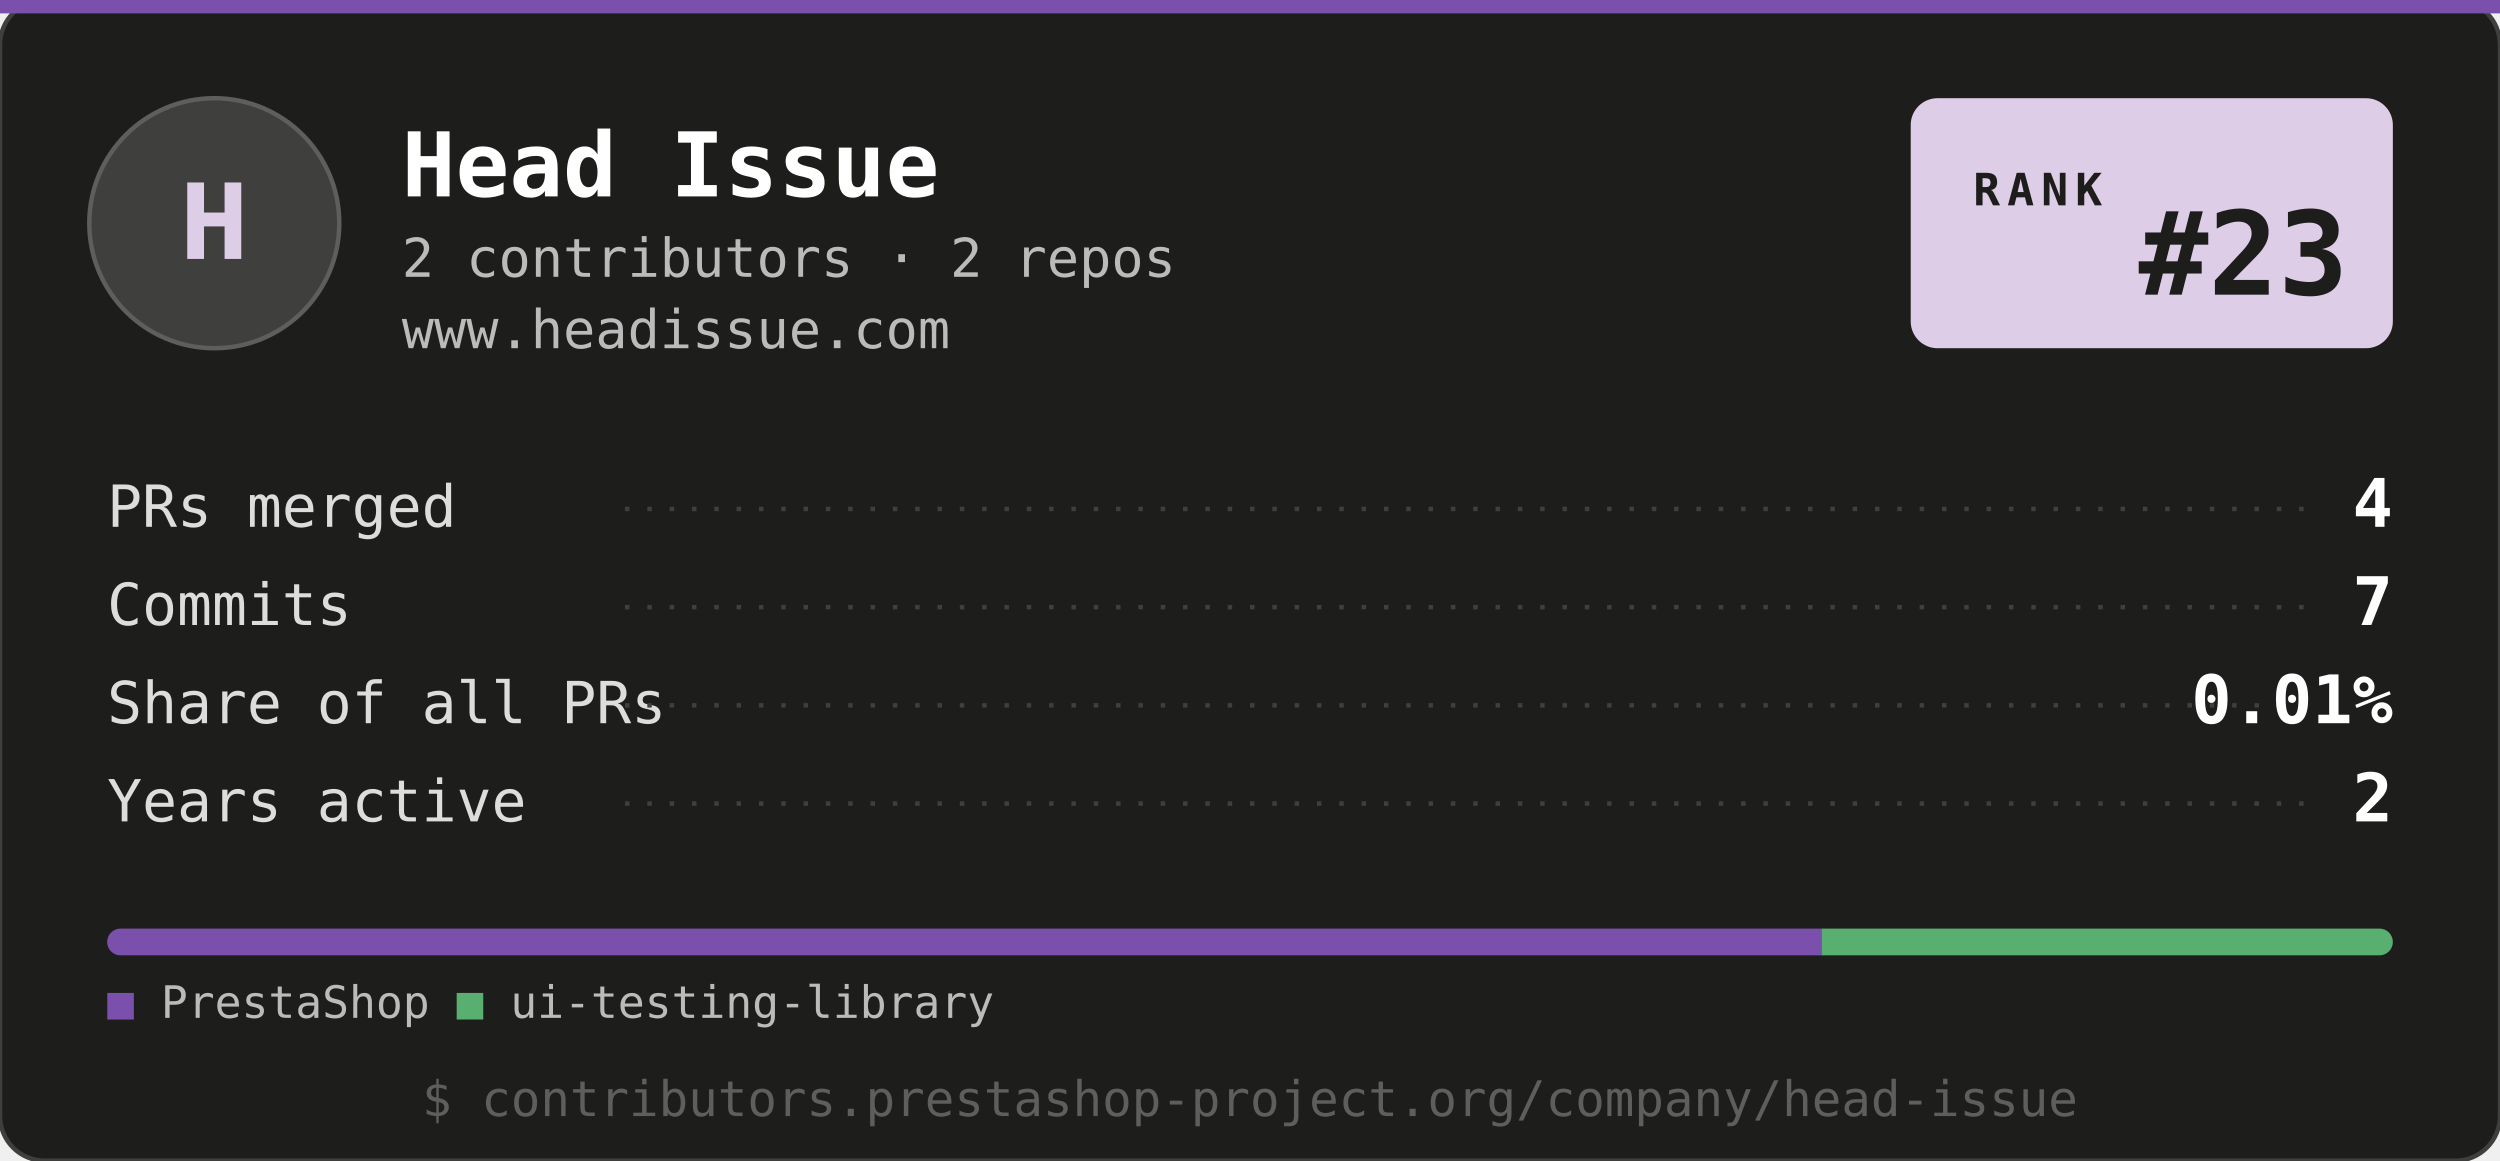
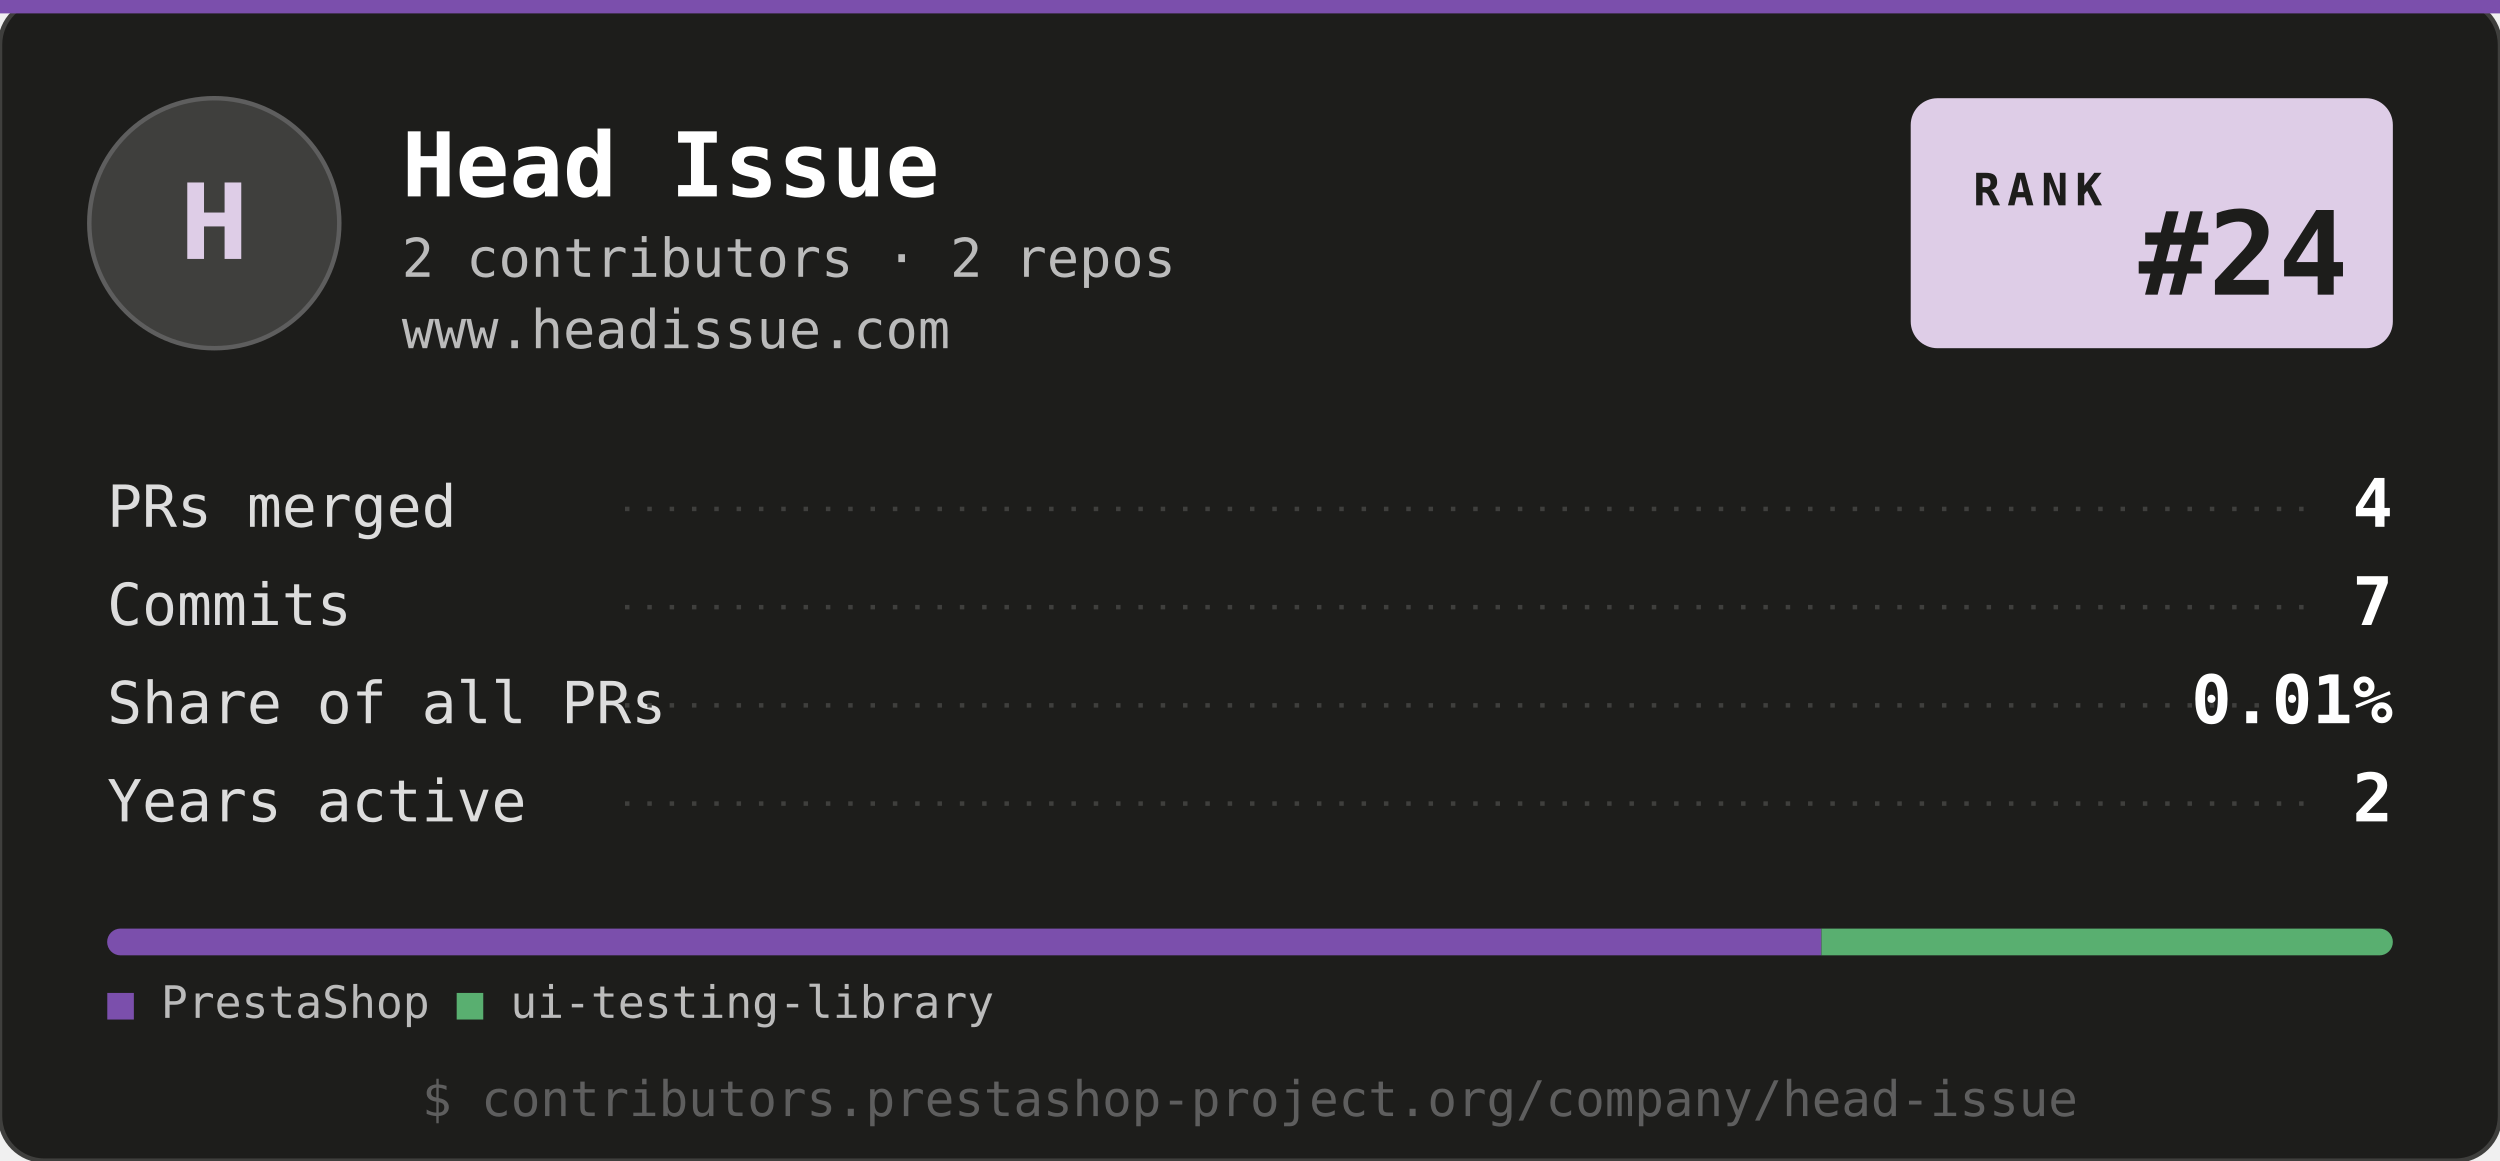
<svg xmlns="http://www.w3.org/2000/svg" width="560" height="260" viewBox="0 0 560 260" role="img" aria-label="PrestaShop Top Company: Head Issue">
  <style>
    .mono { font-family: ui-monospace, "SF Mono", SFMono-Regular, Menlo, Consolas, "Liberation Mono", monospace; }
    .name { font: 700 20px ui-monospace, SFMono-Regular, Menlo, Consolas, monospace; fill: #ffffff; }
    .sub { font: 400 12px ui-monospace, SFMono-Regular, Menlo, Consolas, monospace; fill: #bbbbbb; }
    .tag { font: 400 12px ui-monospace, SFMono-Regular, Menlo, Consolas, monospace; fill: #decde7; }
    .val { font: 700 15px ui-monospace, SFMono-Regular, Menlo, Consolas, monospace; fill: #decde7; }
    .row-l { font: 400 13px ui-monospace, SFMono-Regular, Menlo, Consolas, monospace; fill: #dddddd; }
    .row-l--hi { fill: #decde7; }
    .row-v { font: 700 15px ui-monospace, SFMono-Regular, Menlo, Consolas, monospace; fill: #ffffff; }
    .row-v--hi { fill: #decde7; }
    .legend { font: 400 10px ui-monospace, SFMono-Regular, Menlo, Consolas, monospace; fill: #bbbbbb; }
    .foot { font: 400 11px ui-monospace, SFMono-Regular, Menlo, Consolas, monospace; fill: #5e5e5e; }
  </style>
  <rect width="560" height="260" rx="10" fill="#1d1d1b" stroke="#3f3f3d" />
  <rect x="0" y="0" width="560" height="3" fill="#7b4fac" />
  <rect x="20" y="22" width="56" height="56" rx="28" fill="#3f3f3d" stroke="#5e5e5e" />
  <text x="48" y="58" class="mono" fill="#decde7" font-size="26" font-weight="700" text-anchor="middle">H</text>
  <text x="90" y="44" class="name">Head Issue</text>
  <text x="90" y="62" class="sub">2 contributors · 2 repos</text>
  <text x="90" y="78" class="sub">www.headissue.com</text>
  <g transform="translate(428, 22)">
    <rect width="108" height="56" rx="6" fill="#decde7" />
    <text x="14" y="24" fill="#1d1d1b" font-family="ui-monospace, SFMono-Regular, Menlo, Consolas, monospace" font-size="10" font-weight="700" letter-spacing="1.6">RANK</text>
-     <text x="98" y="44" fill="#1d1d1b" font-family="ui-monospace, SFMono-Regular, Menlo, Consolas, monospace" font-size="26" font-weight="700" text-anchor="end">#23</text>
+     <text x="98" y="44" fill="#1d1d1b" font-family="ui-monospace, SFMono-Regular, Menlo, Consolas, monospace" font-size="26" font-weight="700" text-anchor="end">#24</text>
  </g>
  <text x="24" y="118" class="row-l">PRs merged</text>
  <line x1="140" y1="114" x2="520" y2="114" stroke="#3f3f3d" stroke-width="1" stroke-dasharray="1 4" />
  <text x="536" y="118" class="row-v" text-anchor="end">4</text>
  <text x="24" y="140" class="row-l">Commits</text>
  <line x1="140" y1="136" x2="520" y2="136" stroke="#3f3f3d" stroke-width="1" stroke-dasharray="1 4" />
  <text x="536" y="140" class="row-v" text-anchor="end">7</text>
  <text x="24" y="162" class="row-l">Share of all PRs</text>
  <line x1="140" y1="158" x2="520" y2="158" stroke="#3f3f3d" stroke-width="1" stroke-dasharray="1 4" />
  <text x="536" y="162" class="row-v" text-anchor="end">0.01%</text>
  <text x="24" y="184" class="row-l">Years active</text>
  <line x1="140" y1="180" x2="520" y2="180" stroke="#3f3f3d" stroke-width="1" stroke-dasharray="1 4" />
  <text x="536" y="184" class="row-v" text-anchor="end">2</text>
  <g>
    <clipPath id="clip-bar">
      <rect x="24" y="208" width="512" height="6" rx="3" />
    </clipPath>
    <g clip-path="url(#clip-bar)">
      <rect x="24" y="208" width="384" height="6" fill="#7b4fac" />
      <rect x="408" y="208" width="128" height="6" fill="#59af70" />
    </g>
    <text x="24" y="228" class="legend">
      <tspan fill="#7b4fac">■</tspan> PrestaShop  <tspan fill="#59af70">■</tspan> ui-testing-library</text>
  </g>
  <text x="280" y="250" class="foot" text-anchor="middle">$ contributors.prestashop-project.org/company/head-issue</text>
</svg>
